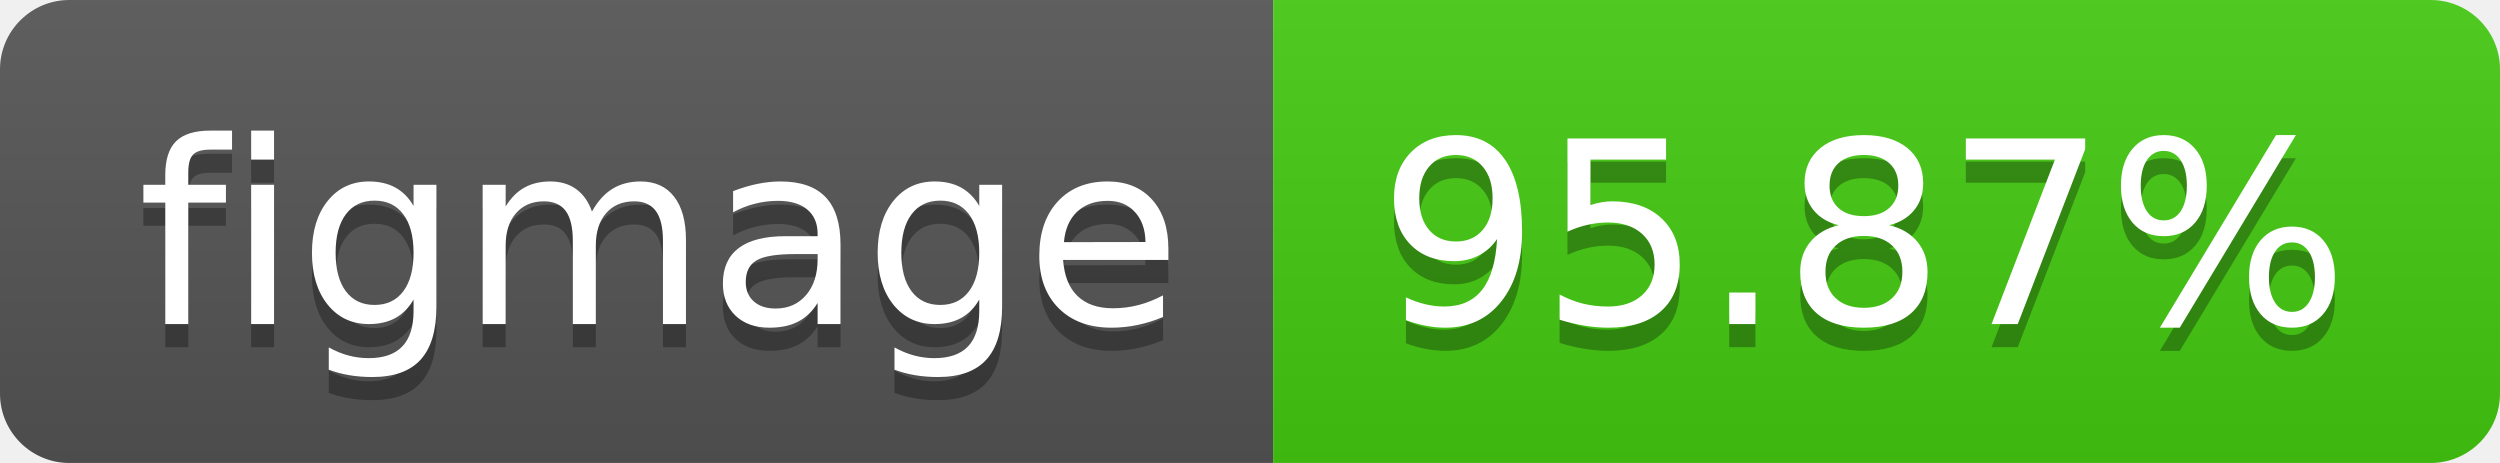
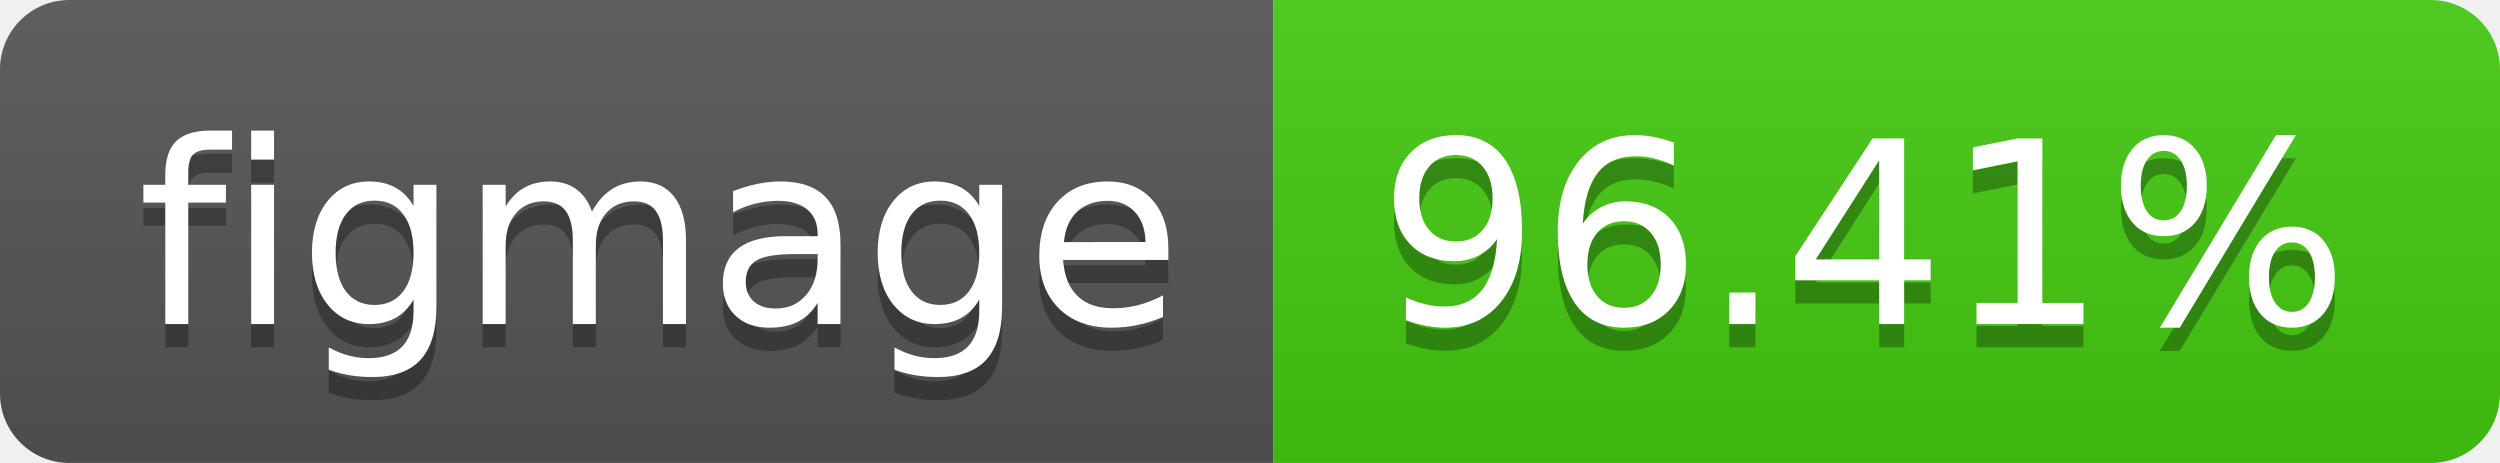
- <svg xmlns="http://www.w3.org/2000/svg" width="108" height="20" role="img" aria-label="figmage: 95.87%">
+ <svg xmlns="http://www.w3.org/2000/svg" width="108" height="20" role="img" aria-label="figmage: 96.41%">
  <linearGradient id="s" x2="0" y2="100%">
    <stop offset="0" stop-color="#bbb" stop-opacity=".1" />
    <stop offset="1" stop-opacity=".1" />
  </linearGradient>
  <clipPath id="r">
    <rect width="108" height="20" rx="3" fill="#fff" />
  </clipPath>
  <g clip-path="url(#r)">
    <rect width="55" height="20" fill="#555" />
    <rect x="55" width="53" height="20" fill="#4c1" />
    <rect width="108" height="20" fill="url(#s)" />
  </g>
  <g fill="#fff" text-anchor="middle" font-family="Verdana,Geneva,DejaVu Sans,sans-serif" text-rendering="geometricPrecision" font-size="110">
    <text aria-hidden="true" x="285" y="150" fill="#010101" fill-opacity=".3" transform="scale(.1)" textLength="450">figmage</text>
    <text x="285" y="140" transform="scale(.1)" fill="#fff" textLength="450">figmage</text>
-     <text aria-hidden="true" x="805" y="150" fill="#010101" fill-opacity=".3" transform="scale(.1)" textLength="430">95.87%</text>
-     <text x="805" y="140" transform="scale(.1)" fill="#fff" textLength="430">95.87%</text>
+     <text aria-hidden="true" x="805" y="150" fill="#010101" fill-opacity=".3" transform="scale(.1)" textLength="430">96.41%</text>
+     <text x="805" y="140" transform="scale(.1)" fill="#fff" textLength="430">96.41%</text>
  </g>
</svg>
